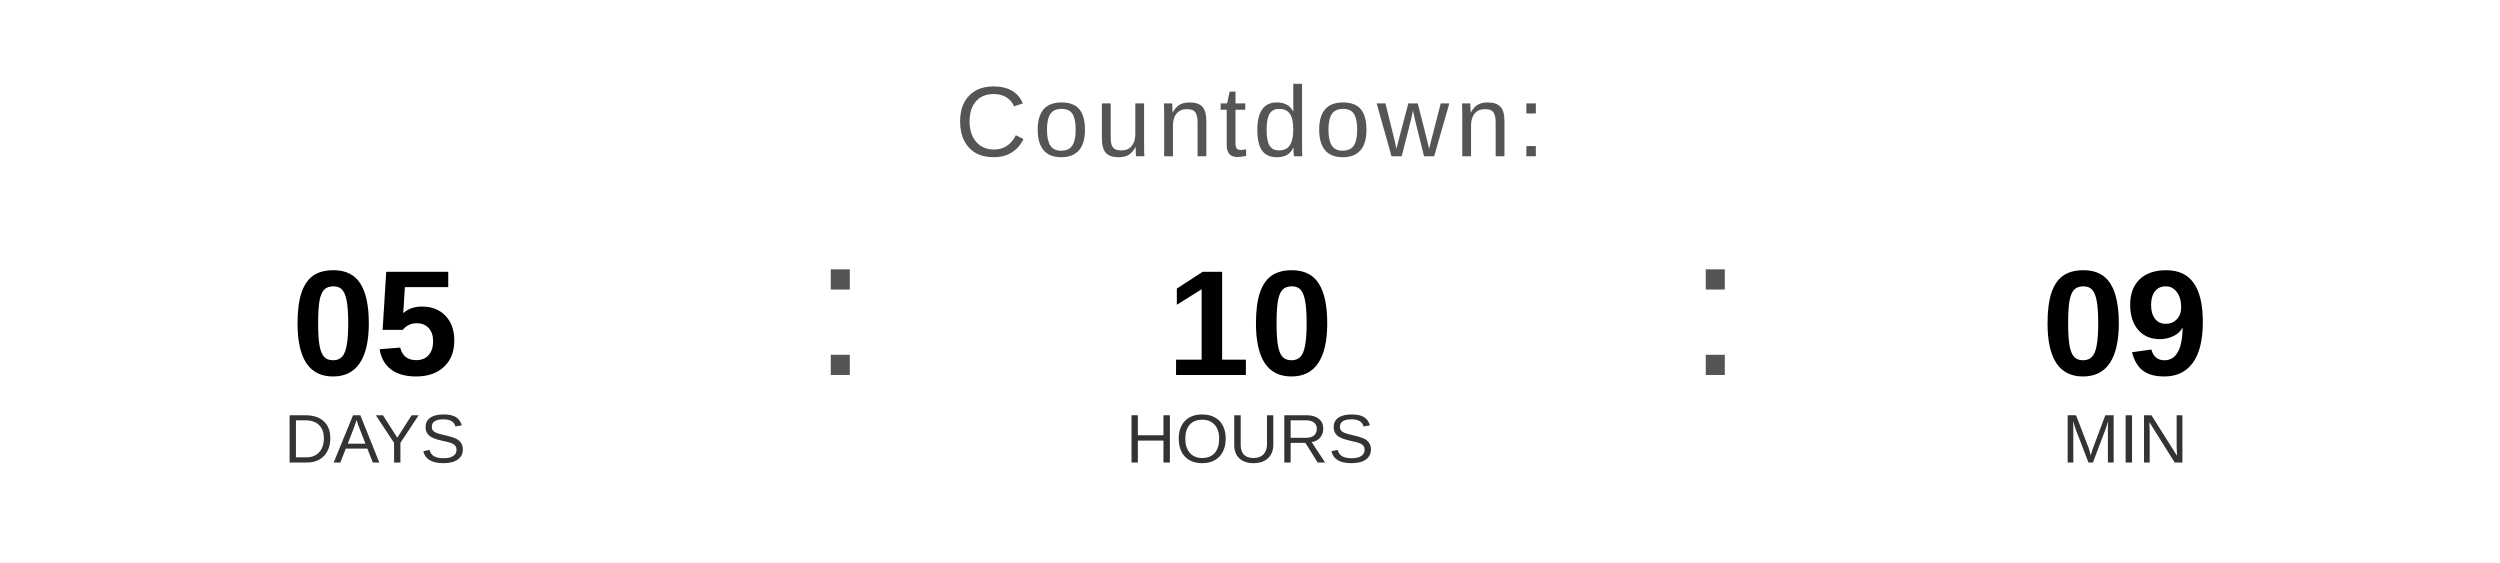
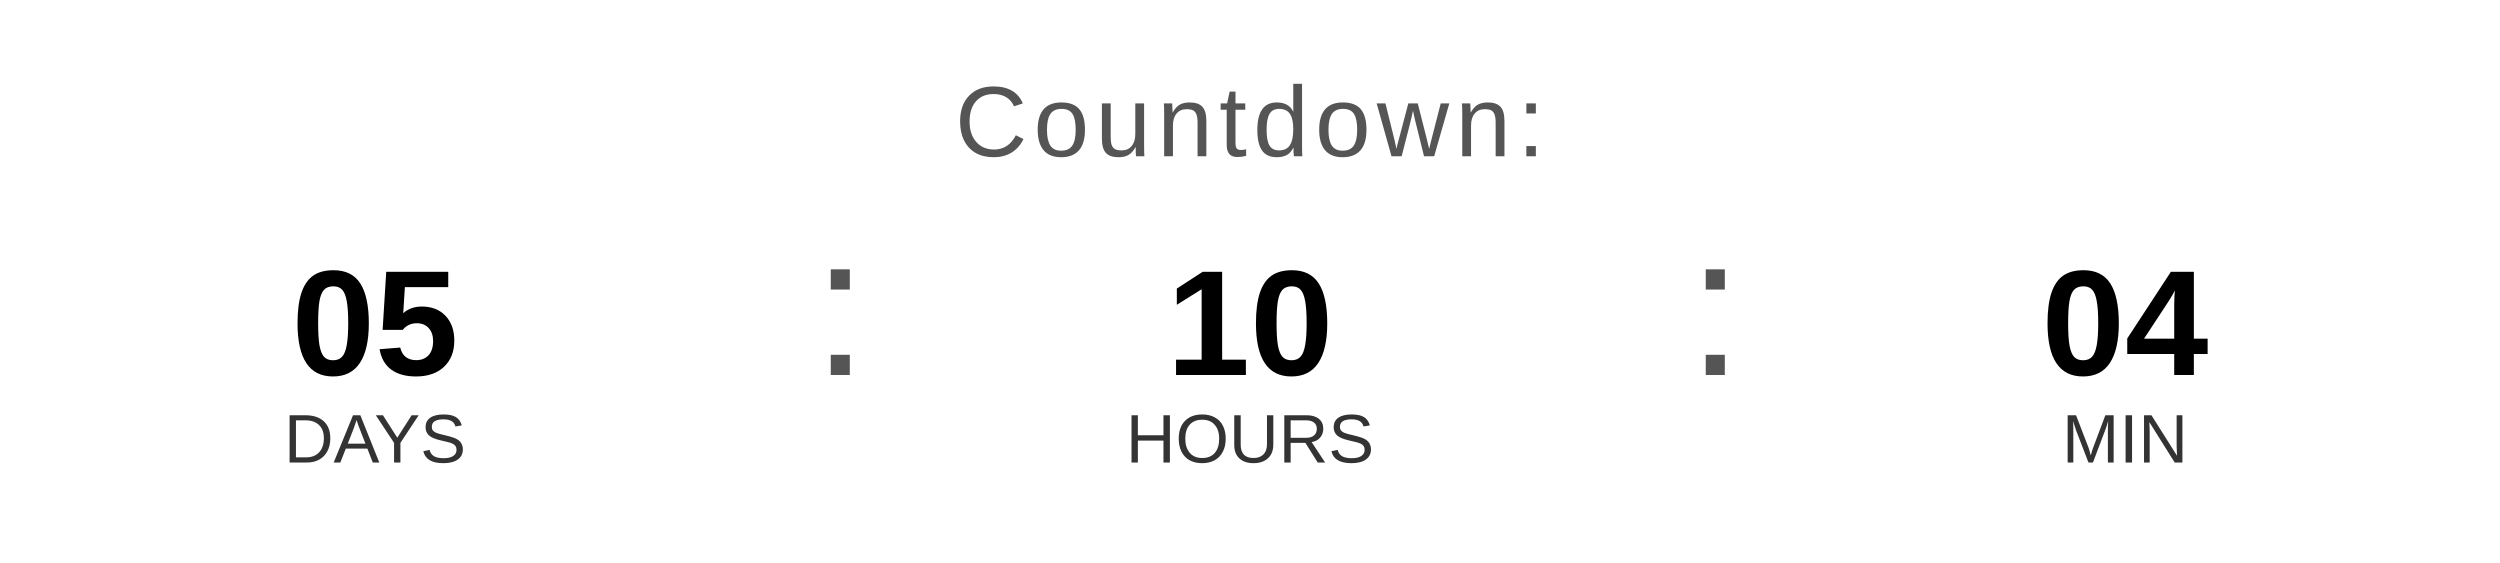
<svg xmlns="http://www.w3.org/2000/svg" width="400" height="90" viewBox="0 0 400 90">
  <text x="200" y="25" font-family="Arial, Helvetica, sans-serif" font-size="16" fill="#555555" text-anchor="middle" letter-spacing="1">
    Countdown:
  </text>
  <text x="60" y="60" font-family="Arial, Helvetica, sans-serif" font-size="24" font-weight="bold" fill="#000000" text-anchor="middle">05</text>
  <text x="60" y="74" font-family="Arial, Helvetica, sans-serif" font-size="11" fill="#333333" text-anchor="middle">DAYS</text>
  <text x="130" y="60" font-family="Arial, sans-serif" font-size="32" fill="#555555">:</text>
  <text x="200" y="60" font-family="Arial, Helvetica, sans-serif" font-size="24" font-weight="bold" fill="#000000" text-anchor="middle">10</text>
  <text x="200" y="74" font-family="Arial, Helvetica, sans-serif" font-size="11" fill="#333333" text-anchor="middle">HOURS</text>
  <text x="270" y="60" font-family="Arial, sans-serif" font-size="32" fill="#555555">:</text>
-   <text x="340" y="60" font-family="Arial, Helvetica, sans-serif" font-size="24" font-weight="bold" fill="#000000" text-anchor="middle">09</text>
+   <text x="340" y="60" font-family="Arial, Helvetica, sans-serif" font-size="24" font-weight="bold" fill="#000000" text-anchor="middle">04</text>
  <text x="340" y="74" font-family="Arial, Helvetica, sans-serif" font-size="11" fill="#333333" text-anchor="middle">MIN</text>
</svg>
